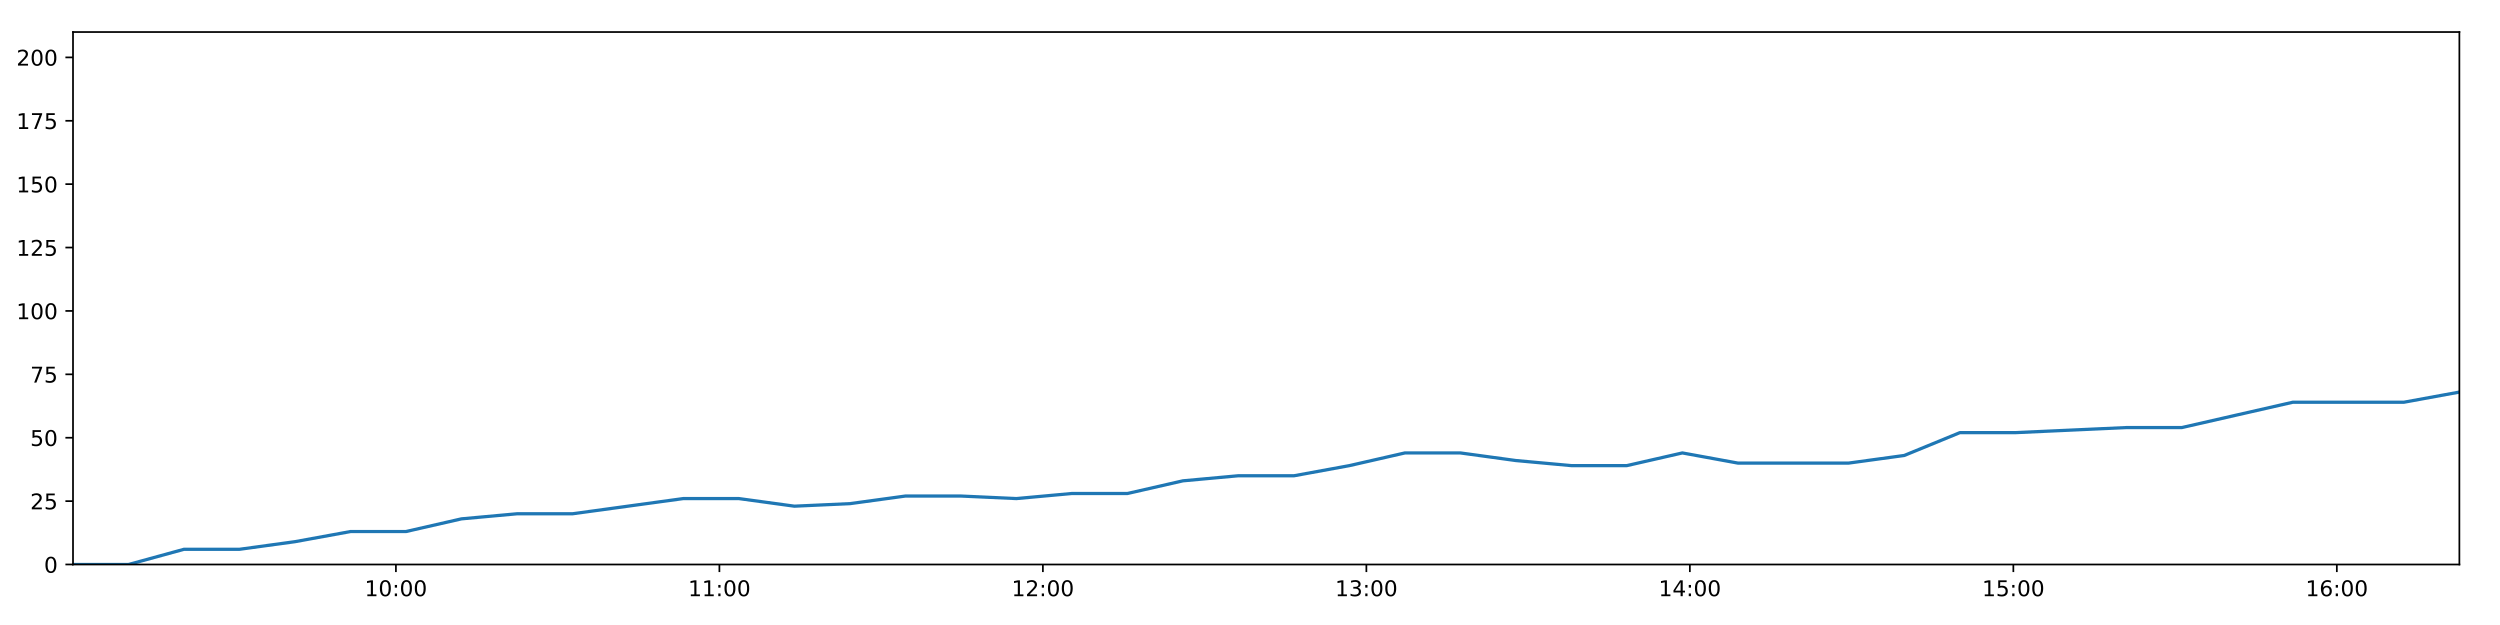
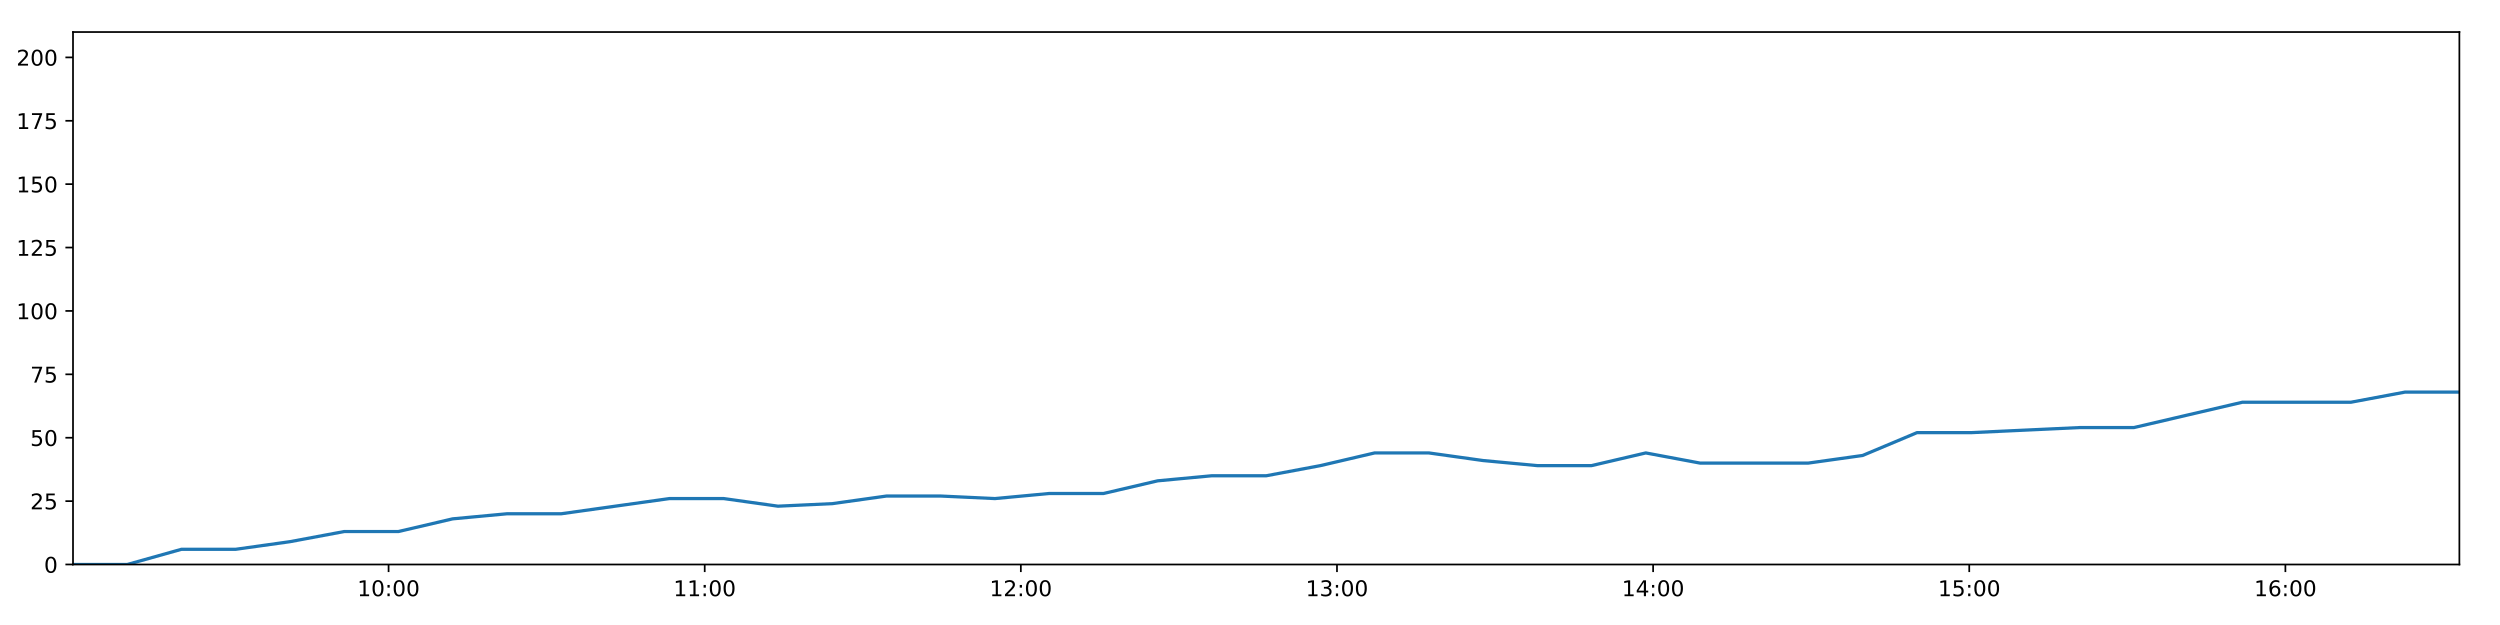
<svg xmlns="http://www.w3.org/2000/svg" xmlns:xlink="http://www.w3.org/1999/xlink" height="288pt" version="1.1" viewBox="0 0 1152 288" width="1152pt">
  <defs>
    <style type="text/css">
*{stroke-linecap:butt;stroke-linejoin:round;}
  </style>
  </defs>
  <g id="figure_1">
    <g id="patch_1">
      <path d="M 0 288  L 1152 288  L 1152 0  L 0 0  z " style="fill:#ffffff;" />
    </g>
    <g id="axes_1">
      <g id="patch_2">
        <path d="M 33.64 260.12  L 1133.28 260.12  L 1133.28 14.76  L 33.64 14.76  z " style="fill:#ffffff;" />
      </g>
      <g id="matplotlib.axis_1">
        <g id="xtick_1">
          <g id="line2d_1">
            <defs>
-               <path d="M 0 0  L 0 3.5  " id="m717bfc1957" style="stroke:#000000;stroke-width:0.8;" />
-             </defs>
-             <g>
-               <use style="stroke:#000000;stroke-width:0.8;" x="182.436" xlink:href="#m717bfc1957" y="260.12" />
+               <path d="M 0 0  L 0 3.5  " id="me413b54489" style="stroke:#000000;stroke-width:0.8;" />
+             </defs>
+             <g>
+               <use style="stroke:#000000;stroke-width:0.8;" x="179.055" xlink:href="#me413b54489" y="260.12" />
            </g>
          </g>
          <g id="text_1">
            <defs>
              <path d="M 12.406 8.297  L 28.516 8.297  L 28.516 63.922  L 10.984 60.406  L 10.984 69.391  L 28.422 72.906  L 38.281 72.906  L 38.281 8.297  L 54.391 8.297  L 54.391 0  L 12.406 0  z " id="DejaVuSans-49" />
              <path d="M 31.781 66.406  Q 24.172 66.406 20.328 58.906  Q 16.5 51.422 16.5 36.375  Q 16.5 21.391 20.328 13.891  Q 24.172 6.391 31.781 6.391  Q 39.453 6.391 43.281 13.891  Q 47.125 21.391 47.125 36.375  Q 47.125 51.422 43.281 58.906  Q 39.453 66.406 31.781 66.406  z M 31.781 74.219  Q 44.047 74.219 50.516 64.516  Q 56.984 54.828 56.984 36.375  Q 56.984 17.969 50.516 8.266  Q 44.047 -1.422 31.781 -1.422  Q 19.531 -1.422 13.062 8.266  Q 6.594 17.969 6.594 36.375  Q 6.594 54.828 13.062 64.516  Q 19.531 74.219 31.781 74.219  z " id="DejaVuSans-48" />
              <path d="M 11.719 12.406  L 22.016 12.406  L 22.016 0  L 11.719 0  z M 11.719 51.703  L 22.016 51.703  L 22.016 39.312  L 11.719 39.312  z " id="DejaVuSans-58" />
            </defs>
-             <g transform="translate(168.0269 274.7184)scale(0.1 -0.1)">
+             <g transform="translate(164.6452 274.7184)scale(0.1 -0.1)">
              <use xlink:href="#DejaVuSans-49" />
              <use x="63.623" xlink:href="#DejaVuSans-48" />
              <use x="127.246" xlink:href="#DejaVuSans-58" />
              <use x="160.938" xlink:href="#DejaVuSans-48" />
              <use x="224.561" xlink:href="#DejaVuSans-48" />
            </g>
          </g>
        </g>
        <g id="xtick_2">
          <g id="line2d_2">
            <g>
-               <use style="stroke:#000000;stroke-width:0.8;" x="331.499" xlink:href="#m717bfc1957" y="260.12" />
+               <use style="stroke:#000000;stroke-width:0.8;" x="324.73" xlink:href="#me413b54489" y="260.12" />
            </g>
          </g>
          <g id="text_2">
-             <g transform="translate(317.0899 274.7184)scale(0.1 -0.1)">
+             <g transform="translate(310.3203 274.7184)scale(0.1 -0.1)">
              <use xlink:href="#DejaVuSans-49" />
              <use x="63.623" xlink:href="#DejaVuSans-49" />
              <use x="127.246" xlink:href="#DejaVuSans-58" />
              <use x="160.938" xlink:href="#DejaVuSans-48" />
              <use x="224.561" xlink:href="#DejaVuSans-48" />
            </g>
          </g>
        </g>
        <g id="xtick_3">
          <g id="line2d_3">
            <g>
-               <use style="stroke:#000000;stroke-width:0.8;" x="480.562" xlink:href="#m717bfc1957" y="260.12" />
+               <use style="stroke:#000000;stroke-width:0.8;" x="470.405" xlink:href="#me413b54489" y="260.12" />
            </g>
          </g>
          <g id="text_3">
            <defs>
              <path d="M 19.188 8.297  L 53.609 8.297  L 53.609 0  L 7.328 0  L 7.328 8.297  Q 12.938 14.109 22.625 23.891  Q 32.328 33.688 34.812 36.531  Q 39.547 41.844 41.422 45.531  Q 43.312 49.219 43.312 52.781  Q 43.312 58.594 39.234 62.25  Q 35.156 65.922 28.609 65.922  Q 23.969 65.922 18.812 64.312  Q 13.672 62.703 7.812 59.422  L 7.812 69.391  Q 13.766 71.781 18.938 73  Q 24.125 74.219 28.422 74.219  Q 39.75 74.219 46.484 68.547  Q 53.219 62.891 53.219 53.422  Q 53.219 48.922 51.531 44.891  Q 49.859 40.875 45.406 35.406  Q 44.188 33.984 37.641 27.219  Q 31.109 20.453 19.188 8.297  z " id="DejaVuSans-50" />
            </defs>
-             <g transform="translate(466.1529 274.7184)scale(0.1 -0.1)">
+             <g transform="translate(455.9955 274.7184)scale(0.1 -0.1)">
              <use xlink:href="#DejaVuSans-49" />
              <use x="63.623" xlink:href="#DejaVuSans-50" />
              <use x="127.246" xlink:href="#DejaVuSans-58" />
              <use x="160.938" xlink:href="#DejaVuSans-48" />
              <use x="224.561" xlink:href="#DejaVuSans-48" />
            </g>
          </g>
        </g>
        <g id="xtick_4">
          <g id="line2d_4">
            <g>
-               <use style="stroke:#000000;stroke-width:0.8;" x="629.625" xlink:href="#m717bfc1957" y="260.12" />
+               <use style="stroke:#000000;stroke-width:0.8;" x="616.08" xlink:href="#me413b54489" y="260.12" />
            </g>
          </g>
          <g id="text_4">
            <defs>
              <path d="M 40.578 39.312  Q 47.656 37.797 51.625 33  Q 55.609 28.219 55.609 21.188  Q 55.609 10.406 48.188 4.484  Q 40.766 -1.422 27.094 -1.422  Q 22.516 -1.422 17.656 -0.516  Q 12.797 0.391 7.625 2.203  L 7.625 11.719  Q 11.719 9.328 16.594 8.109  Q 21.484 6.891 26.812 6.891  Q 36.078 6.891 40.938 10.547  Q 45.797 14.203 45.797 21.188  Q 45.797 27.641 41.281 31.266  Q 36.766 34.906 28.719 34.906  L 20.219 34.906  L 20.219 43.016  L 29.109 43.016  Q 36.375 43.016 40.234 45.922  Q 44.094 48.828 44.094 54.297  Q 44.094 59.906 40.109 62.906  Q 36.141 65.922 28.719 65.922  Q 24.656 65.922 20.016 65.031  Q 15.375 64.156 9.812 62.312  L 9.812 71.094  Q 15.438 72.656 20.344 73.438  Q 25.25 74.219 29.594 74.219  Q 40.828 74.219 47.359 69.109  Q 53.906 64.016 53.906 55.328  Q 53.906 49.266 50.438 45.094  Q 46.969 40.922 40.578 39.312  z " id="DejaVuSans-51" />
            </defs>
-             <g transform="translate(615.2159 274.7184)scale(0.1 -0.1)">
+             <g transform="translate(601.6707 274.7184)scale(0.1 -0.1)">
              <use xlink:href="#DejaVuSans-49" />
              <use x="63.623" xlink:href="#DejaVuSans-51" />
              <use x="127.246" xlink:href="#DejaVuSans-58" />
              <use x="160.938" xlink:href="#DejaVuSans-48" />
              <use x="224.561" xlink:href="#DejaVuSans-48" />
            </g>
          </g>
        </g>
        <g id="xtick_5">
          <g id="line2d_5">
            <g>
-               <use style="stroke:#000000;stroke-width:0.8;" x="778.688" xlink:href="#m717bfc1957" y="260.12" />
+               <use style="stroke:#000000;stroke-width:0.8;" x="761.755" xlink:href="#me413b54489" y="260.12" />
            </g>
          </g>
          <g id="text_5">
            <defs>
              <path d="M 37.797 64.312  L 12.891 25.391  L 37.797 25.391  z M 35.203 72.906  L 47.609 72.906  L 47.609 25.391  L 58.016 25.391  L 58.016 17.188  L 47.609 17.188  L 47.609 0  L 37.797 0  L 37.797 17.188  L 4.891 17.188  L 4.891 26.703  z " id="DejaVuSans-52" />
            </defs>
-             <g transform="translate(764.2789 274.7184)scale(0.1 -0.1)">
+             <g transform="translate(747.3458 274.7184)scale(0.1 -0.1)">
              <use xlink:href="#DejaVuSans-49" />
              <use x="63.623" xlink:href="#DejaVuSans-52" />
              <use x="127.246" xlink:href="#DejaVuSans-58" />
              <use x="160.938" xlink:href="#DejaVuSans-48" />
              <use x="224.561" xlink:href="#DejaVuSans-48" />
            </g>
          </g>
        </g>
        <g id="xtick_6">
          <g id="line2d_6">
            <g>
-               <use style="stroke:#000000;stroke-width:0.8;" x="927.751" xlink:href="#m717bfc1957" y="260.12" />
+               <use style="stroke:#000000;stroke-width:0.8;" x="907.43" xlink:href="#me413b54489" y="260.12" />
            </g>
          </g>
          <g id="text_6">
            <defs>
              <path d="M 10.797 72.906  L 49.516 72.906  L 49.516 64.594  L 19.828 64.594  L 19.828 46.734  Q 21.969 47.469 24.109 47.828  Q 26.266 48.188 28.422 48.188  Q 40.625 48.188 47.75 41.5  Q 54.891 34.812 54.891 23.391  Q 54.891 11.625 47.562 5.094  Q 40.234 -1.422 26.906 -1.422  Q 22.312 -1.422 17.547 -0.641  Q 12.797 0.141 7.719 1.703  L 7.719 11.625  Q 12.109 9.234 16.797 8.062  Q 21.484 6.891 26.703 6.891  Q 35.156 6.891 40.078 11.328  Q 45.016 15.766 45.016 23.391  Q 45.016 31 40.078 35.438  Q 35.156 39.891 26.703 39.891  Q 22.75 39.891 18.812 39.016  Q 14.891 38.141 10.797 36.281  z " id="DejaVuSans-53" />
            </defs>
-             <g transform="translate(913.3419 274.7184)scale(0.1 -0.1)">
+             <g transform="translate(893.021 274.7184)scale(0.1 -0.1)">
              <use xlink:href="#DejaVuSans-49" />
              <use x="63.623" xlink:href="#DejaVuSans-53" />
              <use x="127.246" xlink:href="#DejaVuSans-58" />
              <use x="160.938" xlink:href="#DejaVuSans-48" />
              <use x="224.561" xlink:href="#DejaVuSans-48" />
            </g>
          </g>
        </g>
        <g id="xtick_7">
          <g id="line2d_7">
            <g>
-               <use style="stroke:#000000;stroke-width:0.8;" x="1076.814" xlink:href="#m717bfc1957" y="260.12" />
+               <use style="stroke:#000000;stroke-width:0.8;" x="1053.106" xlink:href="#me413b54489" y="260.12" />
            </g>
          </g>
          <g id="text_7">
            <defs>
              <path d="M 33.016 40.375  Q 26.375 40.375 22.484 35.828  Q 18.609 31.297 18.609 23.391  Q 18.609 15.531 22.484 10.953  Q 26.375 6.391 33.016 6.391  Q 39.656 6.391 43.531 10.953  Q 47.406 15.531 47.406 23.391  Q 47.406 31.297 43.531 35.828  Q 39.656 40.375 33.016 40.375  z M 52.594 71.297  L 52.594 62.312  Q 48.875 64.062 45.094 64.984  Q 41.312 65.922 37.594 65.922  Q 27.828 65.922 22.672 59.328  Q 17.531 52.734 16.797 39.406  Q 19.672 43.656 24.016 45.922  Q 28.375 48.188 33.594 48.188  Q 44.578 48.188 50.953 41.516  Q 57.328 34.859 57.328 23.391  Q 57.328 12.156 50.688 5.359  Q 44.047 -1.422 33.016 -1.422  Q 20.359 -1.422 13.672 8.266  Q 6.984 17.969 6.984 36.375  Q 6.984 53.656 15.188 63.938  Q 23.391 74.219 37.203 74.219  Q 40.922 74.219 44.703 73.484  Q 48.484 72.75 52.594 71.297  z " id="DejaVuSans-54" />
            </defs>
-             <g transform="translate(1062.405 274.7184)scale(0.1 -0.1)">
+             <g transform="translate(1038.696 274.7184)scale(0.1 -0.1)">
              <use xlink:href="#DejaVuSans-49" />
              <use x="63.623" xlink:href="#DejaVuSans-54" />
              <use x="127.246" xlink:href="#DejaVuSans-58" />
              <use x="160.938" xlink:href="#DejaVuSans-48" />
              <use x="224.561" xlink:href="#DejaVuSans-48" />
            </g>
          </g>
        </g>
      </g>
      <g id="matplotlib.axis_2">
        <g id="ytick_1">
          <g id="line2d_8">
            <defs>
-               <path d="M 0 0  L -3.5 0  " id="mf9adcce9ff" style="stroke:#000000;stroke-width:0.8;" />
-             </defs>
-             <g>
-               <use style="stroke:#000000;stroke-width:0.8;" x="33.64" xlink:href="#mf9adcce9ff" y="260.12" />
+               <path d="M 0 0  L -3.5 0  " id="m85ed2733ad" style="stroke:#000000;stroke-width:0.8;" />
+             </defs>
+             <g>
+               <use style="stroke:#000000;stroke-width:0.8;" x="33.64" xlink:href="#m85ed2733ad" y="260.12" />
            </g>
          </g>
          <g id="text_8">
            <g transform="translate(20.2775 263.9192)scale(0.1 -0.1)">
              <use xlink:href="#DejaVuSans-48" />
            </g>
          </g>
        </g>
        <g id="ytick_2">
          <g id="line2d_9">
            <g>
-               <use style="stroke:#000000;stroke-width:0.8;" x="33.64" xlink:href="#mf9adcce9ff" y="230.91" />
+               <use style="stroke:#000000;stroke-width:0.8;" x="33.64" xlink:href="#m85ed2733ad" y="230.91" />
            </g>
          </g>
          <g id="text_9">
            <g transform="translate(13.915 234.7097)scale(0.1 -0.1)">
              <use xlink:href="#DejaVuSans-50" />
              <use x="63.623" xlink:href="#DejaVuSans-53" />
            </g>
          </g>
        </g>
        <g id="ytick_3">
          <g id="line2d_10">
            <g>
-               <use style="stroke:#000000;stroke-width:0.8;" x="33.64" xlink:href="#mf9adcce9ff" y="201.701" />
+               <use style="stroke:#000000;stroke-width:0.8;" x="33.64" xlink:href="#m85ed2733ad" y="201.701" />
            </g>
          </g>
          <g id="text_10">
            <g transform="translate(13.915 205.5002)scale(0.1 -0.1)">
              <use xlink:href="#DejaVuSans-53" />
              <use x="63.623" xlink:href="#DejaVuSans-48" />
            </g>
          </g>
        </g>
        <g id="ytick_4">
          <g id="line2d_11">
            <g>
-               <use style="stroke:#000000;stroke-width:0.8;" x="33.64" xlink:href="#mf9adcce9ff" y="172.491" />
+               <use style="stroke:#000000;stroke-width:0.8;" x="33.64" xlink:href="#m85ed2733ad" y="172.491" />
            </g>
          </g>
          <g id="text_11">
            <defs>
              <path d="M 8.203 72.906  L 55.078 72.906  L 55.078 68.703  L 28.609 0  L 18.312 0  L 43.219 64.594  L 8.203 64.594  z " id="DejaVuSans-55" />
            </defs>
            <g transform="translate(13.915 176.2906)scale(0.1 -0.1)">
              <use xlink:href="#DejaVuSans-55" />
              <use x="63.623" xlink:href="#DejaVuSans-53" />
            </g>
          </g>
        </g>
        <g id="ytick_5">
          <g id="line2d_12">
            <g>
-               <use style="stroke:#000000;stroke-width:0.8;" x="33.64" xlink:href="#mf9adcce9ff" y="143.282" />
+               <use style="stroke:#000000;stroke-width:0.8;" x="33.64" xlink:href="#m85ed2733ad" y="143.282" />
            </g>
          </g>
          <g id="text_12">
            <g transform="translate(7.5525 147.0811)scale(0.1 -0.1)">
              <use xlink:href="#DejaVuSans-49" />
              <use x="63.623" xlink:href="#DejaVuSans-48" />
              <use x="127.246" xlink:href="#DejaVuSans-48" />
            </g>
          </g>
        </g>
        <g id="ytick_6">
          <g id="line2d_13">
            <g>
-               <use style="stroke:#000000;stroke-width:0.8;" x="33.64" xlink:href="#mf9adcce9ff" y="114.072" />
+               <use style="stroke:#000000;stroke-width:0.8;" x="33.64" xlink:href="#m85ed2733ad" y="114.072" />
            </g>
          </g>
          <g id="text_13">
            <g transform="translate(7.5525 117.8716)scale(0.1 -0.1)">
              <use xlink:href="#DejaVuSans-49" />
              <use x="63.623" xlink:href="#DejaVuSans-50" />
              <use x="127.246" xlink:href="#DejaVuSans-53" />
            </g>
          </g>
        </g>
        <g id="ytick_7">
          <g id="line2d_14">
            <g>
-               <use style="stroke:#000000;stroke-width:0.8;" x="33.64" xlink:href="#mf9adcce9ff" y="84.863" />
+               <use style="stroke:#000000;stroke-width:0.8;" x="33.64" xlink:href="#m85ed2733ad" y="84.863" />
            </g>
          </g>
          <g id="text_14">
            <g transform="translate(7.5525 88.66208)scale(0.1 -0.1)">
              <use xlink:href="#DejaVuSans-49" />
              <use x="63.623" xlink:href="#DejaVuSans-53" />
              <use x="127.246" xlink:href="#DejaVuSans-48" />
            </g>
          </g>
        </g>
        <g id="ytick_8">
          <g id="line2d_15">
            <g>
-               <use style="stroke:#000000;stroke-width:0.8;" x="33.64" xlink:href="#mf9adcce9ff" y="55.653" />
+               <use style="stroke:#000000;stroke-width:0.8;" x="33.64" xlink:href="#m85ed2733ad" y="55.653" />
            </g>
          </g>
          <g id="text_15">
            <g transform="translate(7.5525 59.45255)scale(0.1 -0.1)">
              <use xlink:href="#DejaVuSans-49" />
              <use x="63.623" xlink:href="#DejaVuSans-55" />
              <use x="127.246" xlink:href="#DejaVuSans-53" />
            </g>
          </g>
        </g>
        <g id="ytick_9">
          <g id="line2d_16">
            <g>
-               <use style="stroke:#000000;stroke-width:0.8;" x="33.64" xlink:href="#mf9adcce9ff" y="26.444" />
+               <use style="stroke:#000000;stroke-width:0.8;" x="33.64" xlink:href="#m85ed2733ad" y="26.444" />
            </g>
          </g>
          <g id="text_16">
            <g transform="translate(7.5525 30.24303)scale(0.1 -0.1)">
              <use xlink:href="#DejaVuSans-50" />
              <use x="63.623" xlink:href="#DejaVuSans-48" />
              <use x="127.246" xlink:href="#DejaVuSans-48" />
            </g>
          </g>
        </g>
      </g>
      <g id="line2d_17">
-         <path clip-path="url(#p862480f80f)" d="M 33.64 260.12  L 59.212 260.12  L 84.784 253.11  L 110.372 253.11  L 135.929 249.605  L 161.532 244.931  L 187.069 244.931  L 212.628 239.089  L 238.206 236.752  L 263.763 236.752  L 289.318 233.247  L 314.858 229.742  L 340.461 229.742  L 366.043 233.247  L 391.654 232.079  L 417.221 228.574  L 442.807 228.574  L 468.362 229.742  L 493.908 227.405  L 519.527 227.405  L 545.093 221.563  L 570.632 219.227  L 596.294 219.227  L 621.834 214.553  L 647.386 208.711  L 672.936 208.711  L 698.491 212.216  L 724.053 214.553  L 749.658 214.553  L 775.239 208.711  L 800.79 213.385  L 826.357 213.385  L 851.913 213.385  L 877.48 209.88  L 903.094 199.364  L 928.632 199.364  L 954.199 198.196  L 979.817 197.027  L 1005.373 197.027  L 1030.935 191.186  L 1056.551 185.344  L 1082.118 185.344  L 1107.735 185.344  L 1133.28 180.67  " style="fill:none;stroke:#1f77b4;stroke-linecap:square;stroke-width:1.5;" />
+         <path clip-path="url(#p9f28648078)" d="M 33.64 260.12  L 58.631 260.12  L 83.622 253.11  L 108.628 253.11  L 133.604 249.605  L 158.625 244.931  L 183.582 244.931  L 208.56 239.089  L 233.557 236.752  L 258.533 236.752  L 283.507 233.247  L 308.466 229.742  L 333.488 229.742  L 358.488 233.247  L 383.517 232.079  L 408.503 228.574  L 433.508 228.574  L 458.482 229.742  L 483.448 227.405  L 508.484 227.405  L 533.469 221.563  L 558.427 219.227  L 583.506 219.227  L 608.466 214.553  L 633.437 208.711  L 658.407 208.711  L 683.381 212.216  L 708.362 214.553  L 733.384 214.553  L 758.384 208.711  L 783.354 213.385  L 808.341 213.385  L 833.316 213.385  L 858.302 209.88  L 883.333 199.364  L 908.291 199.364  L 933.277 198.196  L 958.313 197.027  L 983.288 197.027  L 1008.269 191.186  L 1033.303 185.344  L 1058.289 185.344  L 1083.323 185.344  L 1108.288 180.67  L 1133.28 180.67  " style="fill:none;stroke:#1f77b4;stroke-linecap:square;stroke-width:1.5;" />
      </g>
      <g id="patch_3">
        <path d="M 33.64 260.12  L 33.64 14.76  " style="fill:none;stroke:#000000;stroke-linecap:square;stroke-linejoin:miter;stroke-width:0.8;" />
      </g>
      <g id="patch_4">
        <path d="M 1133.28 260.12  L 1133.28 14.76  " style="fill:none;stroke:#000000;stroke-linecap:square;stroke-linejoin:miter;stroke-width:0.8;" />
      </g>
      <g id="patch_5">
        <path d="M 33.64 260.12  L 1133.28 260.12  " style="fill:none;stroke:#000000;stroke-linecap:square;stroke-linejoin:miter;stroke-width:0.8;" />
      </g>
      <g id="patch_6">
        <path d="M 33.64 14.76  L 1133.28 14.76  " style="fill:none;stroke:#000000;stroke-linecap:square;stroke-linejoin:miter;stroke-width:0.8;" />
      </g>
    </g>
  </g>
  <defs>
-     <clipPath id="p862480f80f">
+     <clipPath id="p9f28648078">
      <rect height="245.36" width="1099.64" x="33.64" y="14.76" />
    </clipPath>
  </defs>
</svg>
